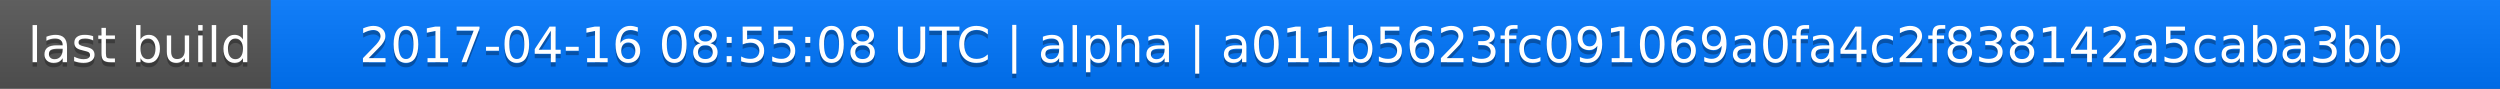
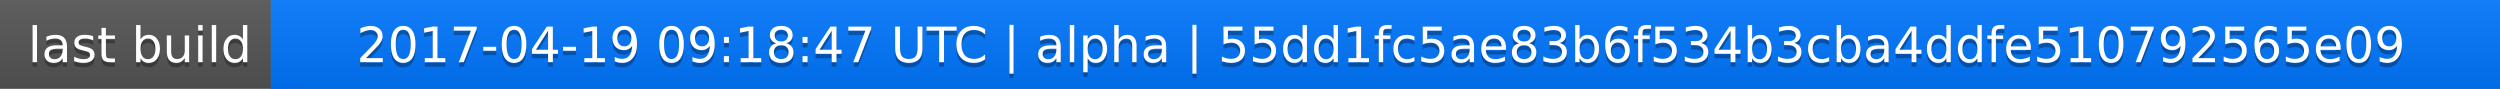
<svg xmlns="http://www.w3.org/2000/svg" width="563" height="20">
  <linearGradient id="a" x2="0" y2="100%">
    <stop offset="0" stop-color="#bbb" stop-opacity=".1" />
    <stop offset="1" stop-opacity=".1" />
  </linearGradient>
  <rect rx="0" width="563" height="20" fill="#555" />
  <rect rx="0" x="61" width="502" height="20" fill="#07f" />
  <path fill="#07f" d="M61 0h4v20h-4z" />
  <rect rx="0" width="563" height="20" fill="url(#a)" />
  <g fill="#fff" text-anchor="middle" font-family="DejaVu Sans,Verdana,Geneva,sans-serif" font-size="11">
    <text x="31.5" y="15" fill="#010101" fill-opacity=".3">last build</text>
    <text x="31.5" y="14">last build</text>
-     <text x="311" y="15" fill="#010101" fill-opacity=".3">2017-04-16 08:55:08 UTC | alpha | a011b5623fc091069a0fa4c2f838142a5caba3bb</text>
-     <text x="311" y="14">2017-04-16 08:55:08 UTC | alpha | a011b5623fc091069a0fa4c2f838142a5caba3bb</text>
+     <text x="311" y="15" fill="#010101" fill-opacity=".3">2017-04-19 09:18:47 UTC | alpha | 55dd1fc5ae83b6f534b3cba4ddfe510792565e09</text>
+     <text x="311" y="14">2017-04-19 09:18:47 UTC | alpha | 55dd1fc5ae83b6f534b3cba4ddfe510792565e09</text>
  </g>
</svg>
